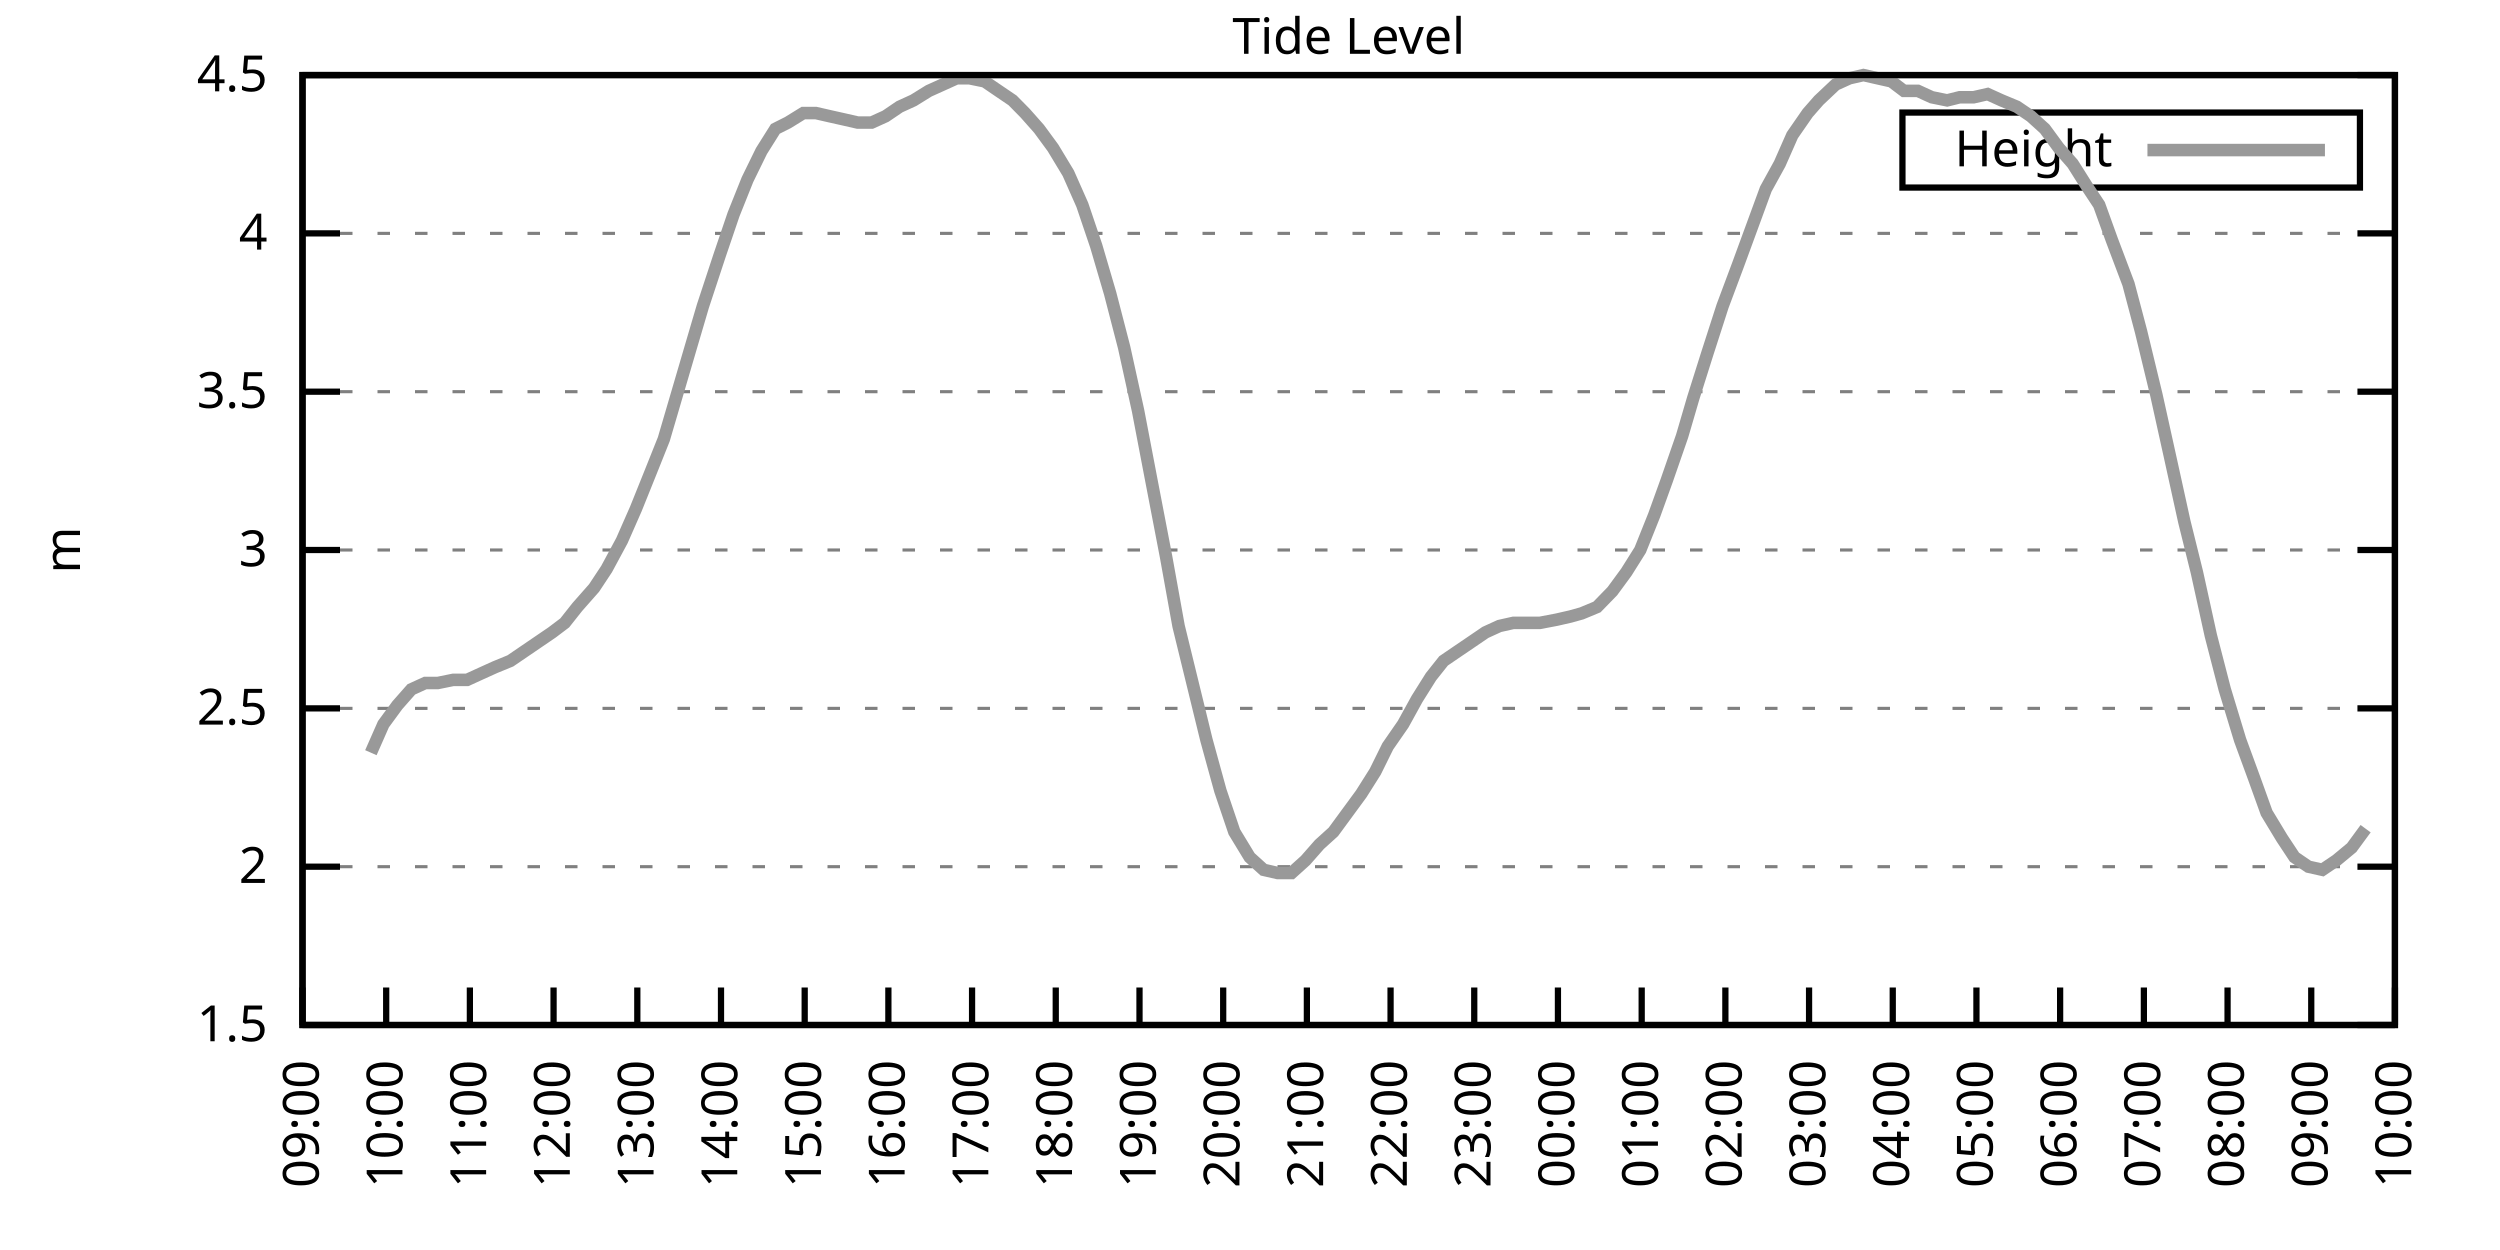
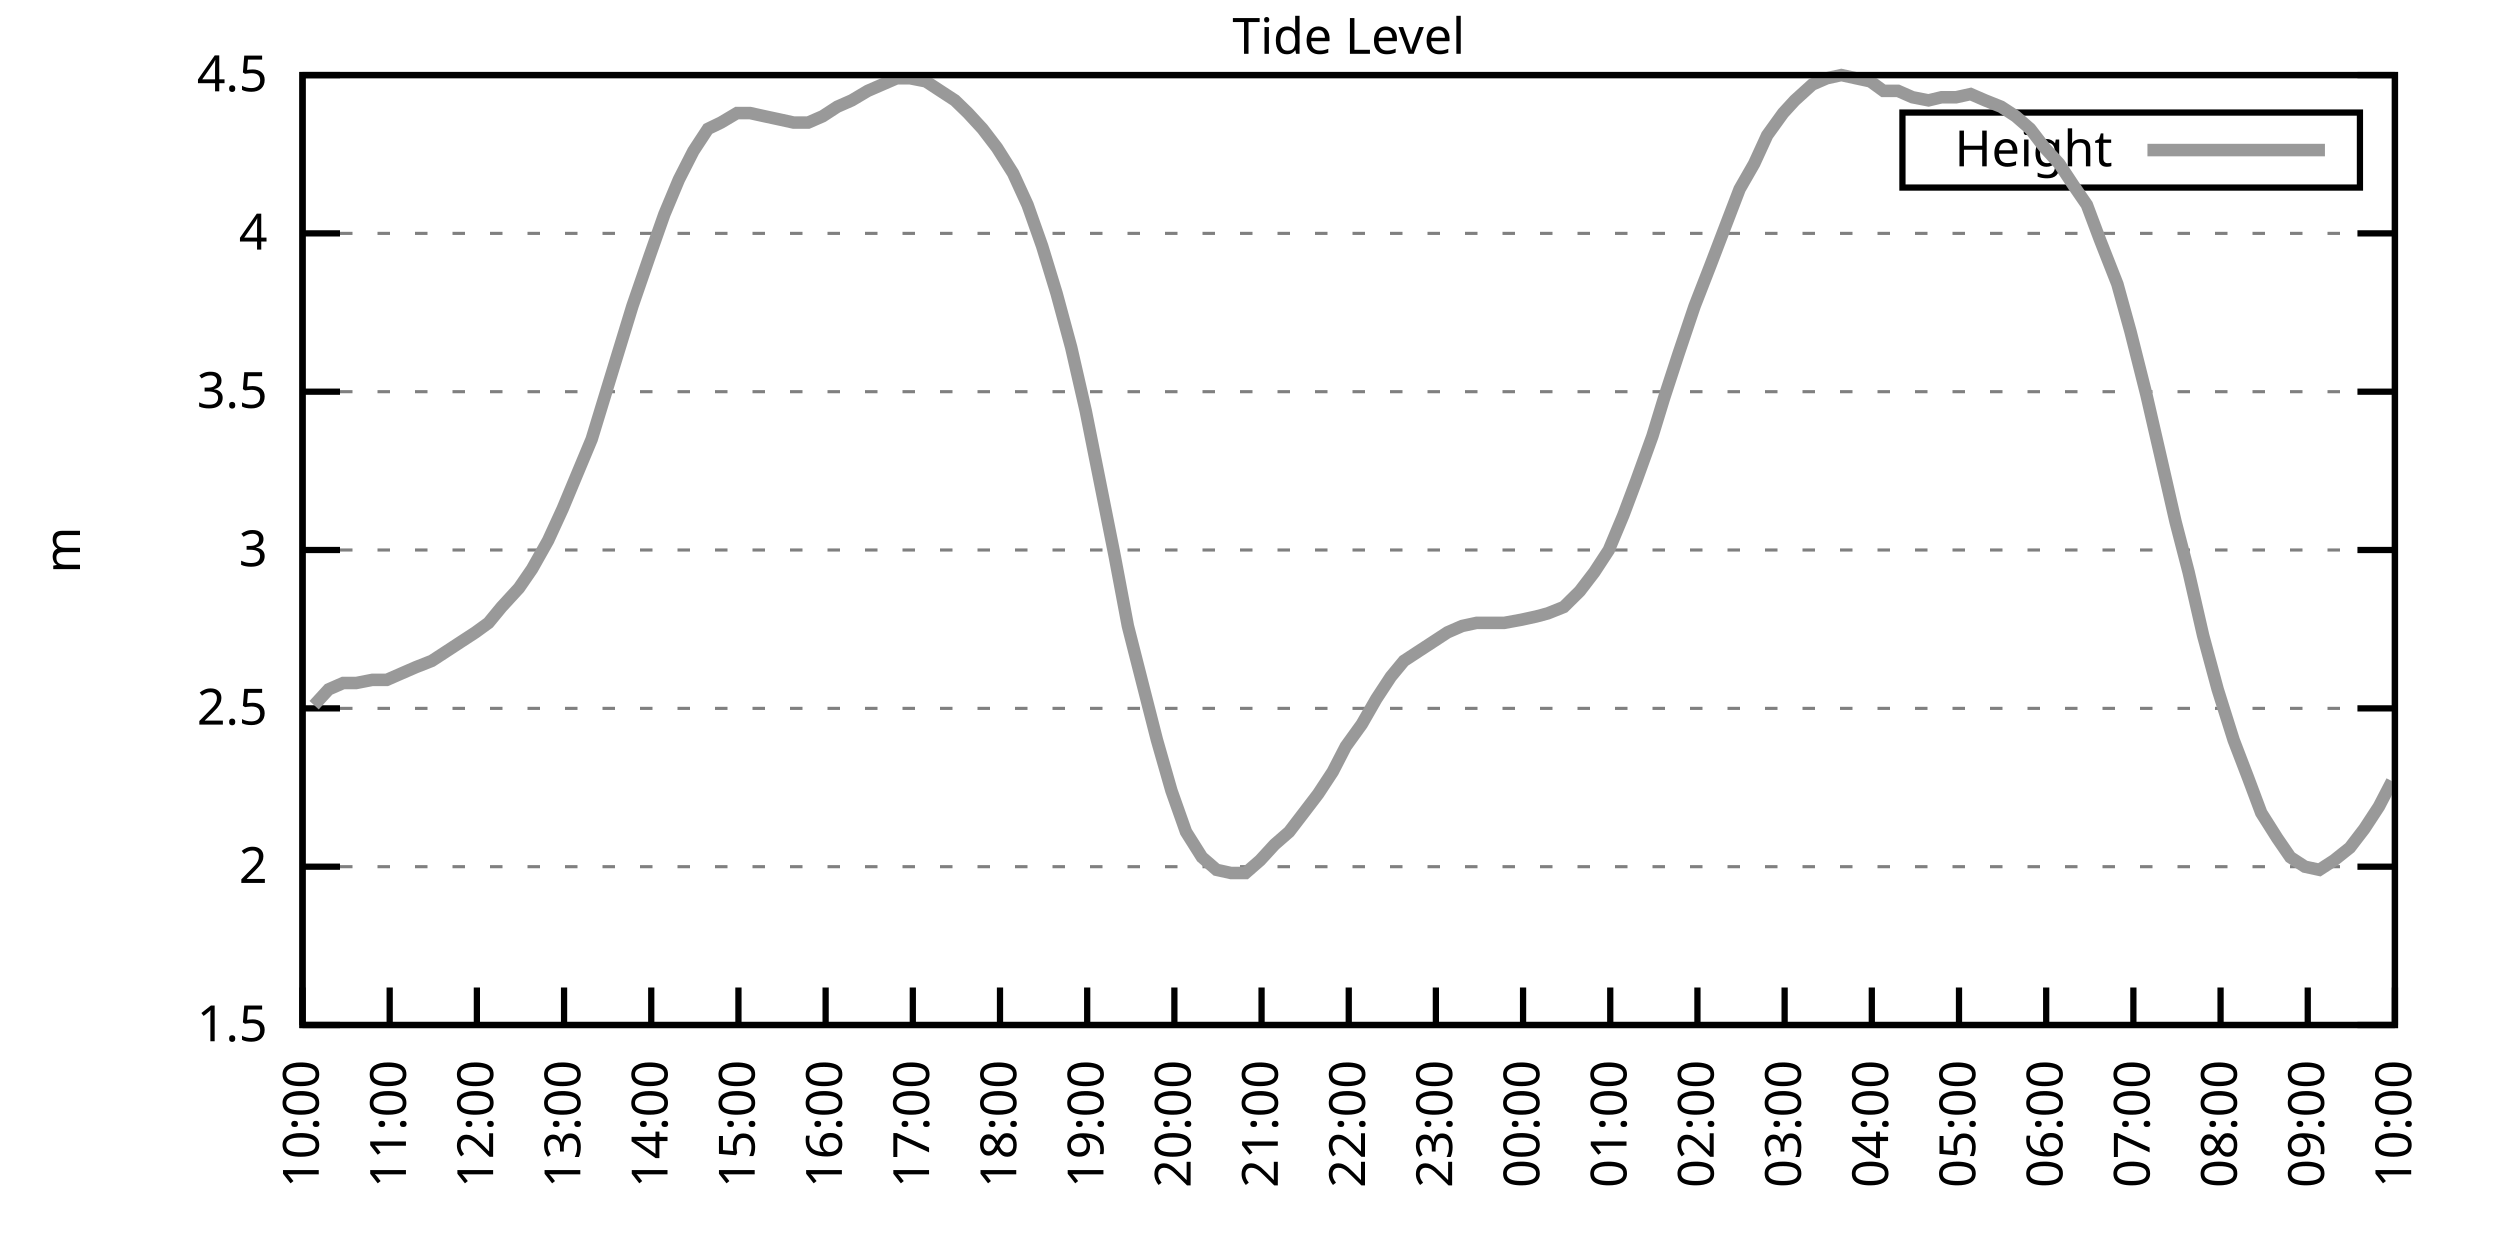
<svg xmlns="http://www.w3.org/2000/svg" xmlns:xlink="http://www.w3.org/1999/xlink" width="400" height="200" viewBox="0 0 400 200">
  <g id="gnuplot_canvas">
    <rect x="0" y="0" width="400" height="200" fill="none" />
    <defs>
      <circle id="gpDot" r="0.5" stroke-width="0.5" stroke="currentColor" />
      <path id="gpPt0" stroke-width="0.333" stroke="currentColor" d="M-1,0 h2 M0,-1 v2" />
      <path id="gpPt1" stroke-width="0.333" stroke="currentColor" d="M-1,-1 L1,1 M1,-1 L-1,1" />
      <path id="gpPt2" stroke-width="0.333" stroke="currentColor" d="M-1,0 L1,0 M0,-1 L0,1 M-1,-1 L1,1 M-1,1 L1,-1" />
      <rect id="gpPt3" stroke-width="0.333" stroke="currentColor" x="-1" y="-1" width="2" height="2" />
      <rect id="gpPt4" stroke-width="0.333" stroke="currentColor" fill="currentColor" x="-1" y="-1" width="2" height="2" />
      <circle id="gpPt5" stroke-width="0.333" stroke="currentColor" cx="0" cy="0" r="1" />
      <use xlink:href="#gpPt5" id="gpPt6" fill="currentColor" stroke="none" />
      <path id="gpPt7" stroke-width="0.333" stroke="currentColor" d="M0,-1.33 L-1.33,0.67 L1.33,0.67 z" />
      <use xlink:href="#gpPt7" id="gpPt8" fill="currentColor" stroke="none" />
      <use xlink:href="#gpPt7" id="gpPt9" stroke="currentColor" transform="rotate(180)" />
      <use xlink:href="#gpPt9" id="gpPt10" fill="currentColor" stroke="none" />
      <use xlink:href="#gpPt3" id="gpPt11" stroke="currentColor" transform="rotate(45)" />
      <use xlink:href="#gpPt11" id="gpPt12" fill="currentColor" stroke="none" />
      <path id="gpPt13" stroke-width="0.333" stroke="currentColor" d="M0,1.330 L1.265,0.411 L0.782,-1.067 L-0.782,-1.076 L-1.265,0.411 z" />
      <use xlink:href="#gpPt13" id="gpPt14" fill="currentColor" stroke="none" />
      <filter id="textbox" filterUnits="objectBoundingBox" x="0" y="0" height="1" width="1">
        <feFlood flood-color="white" flood-opacity="1" result="bgnd" />
        <feComposite in="SourceGraphic" in2="bgnd" operator="atop" />
      </filter>
      <filter id="greybox" filterUnits="objectBoundingBox" x="0" y="0" height="1" width="1">
        <feFlood flood-color="lightgrey" flood-opacity="1" result="grey" />
        <feComposite in="SourceGraphic" in2="grey" operator="atop" />
      </filter>
    </defs>
    <g fill="none" color="white" stroke="currentColor" stroke-width="1.00" stroke-linecap="butt" stroke-linejoin="miter">
</g>
    <g fill="none" color="black" stroke="currentColor" stroke-width="1.00" stroke-linecap="butt" stroke-linejoin="miter">
      <g stroke="none" shape-rendering="crispEdges">
        <polygon fill="rgb(255, 255, 255)" points="48.40,164.00 383.18,164.00 383.18,12.02 48.40,12.02 " />
      </g>
    </g>
    <g fill="none" color="black" stroke="currentColor" stroke-width="1.00" stroke-linecap="butt" stroke-linejoin="miter">
</g>
    <g fill="none" color="black" stroke="black" stroke-width="0.50" stroke-linecap="butt" stroke-linejoin="miter">
</g>
    <g fill="none" color="gray" stroke="currentColor" stroke-width="0.50" stroke-linecap="butt" stroke-linejoin="miter">
      <path stroke="gray" stroke-dasharray="2,4" class="gridline" d="M48.40,164.00 L383.19,164.00  " />
    </g>
    <g fill="none" color="gray" stroke="gray" stroke-width="1.00" stroke-linecap="butt" stroke-linejoin="miter">
</g>
    <g fill="none" color="black" stroke="currentColor" stroke-width="1.00" stroke-linecap="butt" stroke-linejoin="miter">
      <path stroke="black" d="M48.40,164.00 L54.40,164.00 M383.19,164.00 L377.19,164.00  " />
      <g transform="translate(42.80,166.60)" stroke="none" fill="black" font-family="Sans" font-size="8.00" text-anchor="end">
        <text>
          <tspan font-family="Sans"> 1.5</tspan>
        </text>
      </g>
    </g>
    <g fill="none" color="black" stroke="currentColor" stroke-width="1.00" stroke-linecap="butt" stroke-linejoin="miter">
</g>
    <g fill="none" color="black" stroke="black" stroke-width="0.50" stroke-linecap="butt" stroke-linejoin="miter">
</g>
    <g fill="none" color="gray" stroke="currentColor" stroke-width="0.50" stroke-linecap="butt" stroke-linejoin="miter">
      <path stroke="gray" stroke-dasharray="2,4" class="gridline" d="M48.40,138.67 L383.19,138.67  " />
    </g>
    <g fill="none" color="gray" stroke="gray" stroke-width="1.00" stroke-linecap="butt" stroke-linejoin="miter">
</g>
    <g fill="none" color="black" stroke="currentColor" stroke-width="1.00" stroke-linecap="butt" stroke-linejoin="miter">
      <path stroke="black" d="M48.40,138.67 L54.40,138.67 M383.19,138.67 L377.19,138.67  " />
      <g transform="translate(42.80,141.27)" stroke="none" fill="black" font-family="Sans" font-size="8.00" text-anchor="end">
        <text>
          <tspan font-family="Sans"> 2</tspan>
        </text>
      </g>
    </g>
    <g fill="none" color="black" stroke="currentColor" stroke-width="1.00" stroke-linecap="butt" stroke-linejoin="miter">
</g>
    <g fill="none" color="black" stroke="black" stroke-width="0.50" stroke-linecap="butt" stroke-linejoin="miter">
</g>
    <g fill="none" color="gray" stroke="currentColor" stroke-width="0.50" stroke-linecap="butt" stroke-linejoin="miter">
      <path stroke="gray" stroke-dasharray="2,4" class="gridline" d="M48.40,113.34 L383.19,113.34  " />
    </g>
    <g fill="none" color="gray" stroke="gray" stroke-width="1.00" stroke-linecap="butt" stroke-linejoin="miter">
</g>
    <g fill="none" color="black" stroke="currentColor" stroke-width="1.00" stroke-linecap="butt" stroke-linejoin="miter">
      <path stroke="black" d="M48.40,113.34 L54.40,113.34 M383.19,113.34 L377.19,113.34  " />
      <g transform="translate(42.80,115.94)" stroke="none" fill="black" font-family="Sans" font-size="8.00" text-anchor="end">
        <text>
          <tspan font-family="Sans"> 2.5</tspan>
        </text>
      </g>
    </g>
    <g fill="none" color="black" stroke="currentColor" stroke-width="1.00" stroke-linecap="butt" stroke-linejoin="miter">
</g>
    <g fill="none" color="black" stroke="black" stroke-width="0.50" stroke-linecap="butt" stroke-linejoin="miter">
</g>
    <g fill="none" color="gray" stroke="currentColor" stroke-width="0.50" stroke-linecap="butt" stroke-linejoin="miter">
      <path stroke="gray" stroke-dasharray="2,4" class="gridline" d="M48.40,88.00 L383.19,88.00  " />
    </g>
    <g fill="none" color="gray" stroke="gray" stroke-width="1.00" stroke-linecap="butt" stroke-linejoin="miter">
</g>
    <g fill="none" color="black" stroke="currentColor" stroke-width="1.00" stroke-linecap="butt" stroke-linejoin="miter">
      <path stroke="black" d="M48.40,88.00 L54.40,88.00 M383.19,88.00 L377.19,88.00  " />
      <g transform="translate(42.80,90.60)" stroke="none" fill="black" font-family="Sans" font-size="8.00" text-anchor="end">
        <text>
          <tspan font-family="Sans"> 3</tspan>
        </text>
      </g>
    </g>
    <g fill="none" color="black" stroke="currentColor" stroke-width="1.00" stroke-linecap="butt" stroke-linejoin="miter">
</g>
    <g fill="none" color="black" stroke="black" stroke-width="0.50" stroke-linecap="butt" stroke-linejoin="miter">
</g>
    <g fill="none" color="gray" stroke="currentColor" stroke-width="0.50" stroke-linecap="butt" stroke-linejoin="miter">
      <path stroke="gray" stroke-dasharray="2,4" class="gridline" d="M48.40,62.67 L383.19,62.67  " />
    </g>
    <g fill="none" color="gray" stroke="gray" stroke-width="1.00" stroke-linecap="butt" stroke-linejoin="miter">
</g>
    <g fill="none" color="black" stroke="currentColor" stroke-width="1.00" stroke-linecap="butt" stroke-linejoin="miter">
      <path stroke="black" d="M48.40,62.67 L54.40,62.67 M383.19,62.67 L377.19,62.67  " />
      <g transform="translate(42.80,65.27)" stroke="none" fill="black" font-family="Sans" font-size="8.00" text-anchor="end">
        <text>
          <tspan font-family="Sans"> 3.5</tspan>
        </text>
      </g>
    </g>
    <g fill="none" color="black" stroke="currentColor" stroke-width="1.00" stroke-linecap="butt" stroke-linejoin="miter">
</g>
    <g fill="none" color="black" stroke="black" stroke-width="0.50" stroke-linecap="butt" stroke-linejoin="miter">
</g>
    <g fill="none" color="gray" stroke="currentColor" stroke-width="0.50" stroke-linecap="butt" stroke-linejoin="miter">
      <path stroke="gray" stroke-dasharray="2,4" class="gridline" d="M48.40,37.34 L383.19,37.34  " />
    </g>
    <g fill="none" color="gray" stroke="gray" stroke-width="1.00" stroke-linecap="butt" stroke-linejoin="miter">
</g>
    <g fill="none" color="black" stroke="currentColor" stroke-width="1.00" stroke-linecap="butt" stroke-linejoin="miter">
      <path stroke="black" d="M48.40,37.34 L54.40,37.34 M383.19,37.34 L377.19,37.34  " />
      <g transform="translate(42.80,39.94)" stroke="none" fill="black" font-family="Sans" font-size="8.00" text-anchor="end">
        <text>
          <tspan font-family="Sans"> 4</tspan>
        </text>
      </g>
    </g>
    <g fill="none" color="black" stroke="currentColor" stroke-width="1.00" stroke-linecap="butt" stroke-linejoin="miter">
</g>
    <g fill="none" color="black" stroke="black" stroke-width="0.50" stroke-linecap="butt" stroke-linejoin="miter">
</g>
    <g fill="none" color="gray" stroke="currentColor" stroke-width="0.50" stroke-linecap="butt" stroke-linejoin="miter">
      <path stroke="gray" stroke-dasharray="2,4" class="gridline" d="M48.40,12.01 L383.19,12.01  " />
    </g>
    <g fill="none" color="gray" stroke="gray" stroke-width="1.00" stroke-linecap="butt" stroke-linejoin="miter">
</g>
    <g fill="none" color="black" stroke="currentColor" stroke-width="1.00" stroke-linecap="butt" stroke-linejoin="miter">
      <path stroke="black" d="M48.40,12.01 L54.40,12.01 M383.19,12.01 L377.19,12.01  " />
      <g transform="translate(42.80,14.61)" stroke="none" fill="black" font-family="Sans" font-size="8.00" text-anchor="end">
        <text>
          <tspan font-family="Sans"> 4.5</tspan>
        </text>
      </g>
    </g>
    <g fill="none" color="black" stroke="currentColor" stroke-width="1.00" stroke-linecap="butt" stroke-linejoin="miter">
      <path stroke="black" d="M48.40,164.00 L48.40,158.00  " />
      <g transform="translate(51.00,169.60) rotate(270.00)" stroke="none" fill="black" font-family="Sans" font-size="8.00" text-anchor="end">
        <text>
-           <tspan font-family="Sans">09:00</tspan>
-         </text>
-       </g>
-     </g>
-     <g fill="none" color="black" stroke="currentColor" stroke-width="1.00" stroke-linecap="butt" stroke-linejoin="miter">
-       <path stroke="black" d="M61.79,164.00 L61.79,158.00  " />
-       <g transform="translate(64.39,169.60) rotate(270.00)" stroke="none" fill="black" font-family="Sans" font-size="8.00" text-anchor="end">
-         <text>
          <tspan font-family="Sans">10:00</tspan>
        </text>
      </g>
    </g>
    <g fill="none" color="black" stroke="currentColor" stroke-width="1.00" stroke-linecap="butt" stroke-linejoin="miter">
-       <path stroke="black" d="M75.18,164.00 L75.18,158.00  " />
-       <g transform="translate(77.78,169.60) rotate(270.00)" stroke="none" fill="black" font-family="Sans" font-size="8.00" text-anchor="end">
+       <path stroke="black" d="M62.35,164.00 L62.35,158.00  " />
+       <g transform="translate(64.95,169.60) rotate(270.00)" stroke="none" fill="black" font-family="Sans" font-size="8.00" text-anchor="end">
        <text>
          <tspan font-family="Sans">11:00</tspan>
        </text>
      </g>
    </g>
    <g fill="none" color="black" stroke="currentColor" stroke-width="1.00" stroke-linecap="butt" stroke-linejoin="miter">
-       <path stroke="black" d="M88.57,164.00 L88.57,158.00  " />
-       <g transform="translate(91.17,169.60) rotate(270.00)" stroke="none" fill="black" font-family="Sans" font-size="8.00" text-anchor="end">
+       <path stroke="black" d="M76.30,164.00 L76.30,158.00  " />
+       <g transform="translate(78.90,169.60) rotate(270.00)" stroke="none" fill="black" font-family="Sans" font-size="8.00" text-anchor="end">
        <text>
          <tspan font-family="Sans">12:00</tspan>
        </text>
      </g>
    </g>
    <g fill="none" color="black" stroke="currentColor" stroke-width="1.00" stroke-linecap="butt" stroke-linejoin="miter">
-       <path stroke="black" d="M101.97,164.00 L101.97,158.00  " />
-       <g transform="translate(104.57,169.60) rotate(270.00)" stroke="none" fill="black" font-family="Sans" font-size="8.00" text-anchor="end">
+       <path stroke="black" d="M90.25,164.00 L90.25,158.00  " />
+       <g transform="translate(92.85,169.60) rotate(270.00)" stroke="none" fill="black" font-family="Sans" font-size="8.00" text-anchor="end">
        <text>
          <tspan font-family="Sans">13:00</tspan>
        </text>
      </g>
    </g>
    <g fill="none" color="black" stroke="currentColor" stroke-width="1.00" stroke-linecap="butt" stroke-linejoin="miter">
-       <path stroke="black" d="M115.36,164.00 L115.36,158.00  " />
-       <g transform="translate(117.96,169.60) rotate(270.00)" stroke="none" fill="black" font-family="Sans" font-size="8.00" text-anchor="end">
+       <path stroke="black" d="M104.20,164.00 L104.20,158.00  " />
+       <g transform="translate(106.80,169.60) rotate(270.00)" stroke="none" fill="black" font-family="Sans" font-size="8.00" text-anchor="end">
        <text>
          <tspan font-family="Sans">14:00</tspan>
        </text>
      </g>
    </g>
    <g fill="none" color="black" stroke="currentColor" stroke-width="1.00" stroke-linecap="butt" stroke-linejoin="miter">
-       <path stroke="black" d="M128.75,164.00 L128.75,158.00  " />
-       <g transform="translate(131.35,169.60) rotate(270.00)" stroke="none" fill="black" font-family="Sans" font-size="8.00" text-anchor="end">
+       <path stroke="black" d="M118.15,164.00 L118.15,158.00  " />
+       <g transform="translate(120.75,169.60) rotate(270.00)" stroke="none" fill="black" font-family="Sans" font-size="8.00" text-anchor="end">
        <text>
          <tspan font-family="Sans">15:00</tspan>
        </text>
      </g>
    </g>
    <g fill="none" color="black" stroke="currentColor" stroke-width="1.00" stroke-linecap="butt" stroke-linejoin="miter">
-       <path stroke="black" d="M142.14,164.00 L142.14,158.00  " />
-       <g transform="translate(144.74,169.60) rotate(270.00)" stroke="none" fill="black" font-family="Sans" font-size="8.00" text-anchor="end">
+       <path stroke="black" d="M132.10,164.00 L132.10,158.00  " />
+       <g transform="translate(134.70,169.60) rotate(270.00)" stroke="none" fill="black" font-family="Sans" font-size="8.00" text-anchor="end">
        <text>
          <tspan font-family="Sans">16:00</tspan>
        </text>
      </g>
    </g>
    <g fill="none" color="black" stroke="currentColor" stroke-width="1.00" stroke-linecap="butt" stroke-linejoin="miter">
-       <path stroke="black" d="M155.53,164.00 L155.53,158.00  " />
-       <g transform="translate(158.13,169.60) rotate(270.00)" stroke="none" fill="black" font-family="Sans" font-size="8.00" text-anchor="end">
+       <path stroke="black" d="M146.05,164.00 L146.05,158.00  " />
+       <g transform="translate(148.65,169.60) rotate(270.00)" stroke="none" fill="black" font-family="Sans" font-size="8.00" text-anchor="end">
        <text>
          <tspan font-family="Sans">17:00</tspan>
        </text>
      </g>
    </g>
    <g fill="none" color="black" stroke="currentColor" stroke-width="1.00" stroke-linecap="butt" stroke-linejoin="miter">
-       <path stroke="black" d="M168.92,164.00 L168.92,158.00  " />
-       <g transform="translate(171.52,169.60) rotate(270.00)" stroke="none" fill="black" font-family="Sans" font-size="8.00" text-anchor="end">
+       <path stroke="black" d="M160.00,164.00 L160.00,158.00  " />
+       <g transform="translate(162.60,169.60) rotate(270.00)" stroke="none" fill="black" font-family="Sans" font-size="8.00" text-anchor="end">
        <text>
          <tspan font-family="Sans">18:00</tspan>
        </text>
      </g>
    </g>
    <g fill="none" color="black" stroke="currentColor" stroke-width="1.00" stroke-linecap="butt" stroke-linejoin="miter">
-       <path stroke="black" d="M182.32,164.00 L182.32,158.00  " />
-       <g transform="translate(184.92,169.60) rotate(270.00)" stroke="none" fill="black" font-family="Sans" font-size="8.00" text-anchor="end">
+       <path stroke="black" d="M173.95,164.00 L173.95,158.00  " />
+       <g transform="translate(176.55,169.60) rotate(270.00)" stroke="none" fill="black" font-family="Sans" font-size="8.00" text-anchor="end">
        <text>
          <tspan font-family="Sans">19:00</tspan>
        </text>
      </g>
    </g>
    <g fill="none" color="black" stroke="currentColor" stroke-width="1.00" stroke-linecap="butt" stroke-linejoin="miter">
-       <path stroke="black" d="M195.71,164.00 L195.71,158.00  " />
-       <g transform="translate(198.31,169.60) rotate(270.00)" stroke="none" fill="black" font-family="Sans" font-size="8.00" text-anchor="end">
+       <path stroke="black" d="M187.90,164.00 L187.90,158.00  " />
+       <g transform="translate(190.50,169.60) rotate(270.00)" stroke="none" fill="black" font-family="Sans" font-size="8.00" text-anchor="end">
        <text>
          <tspan font-family="Sans">20:00</tspan>
        </text>
      </g>
    </g>
    <g fill="none" color="black" stroke="currentColor" stroke-width="1.00" stroke-linecap="butt" stroke-linejoin="miter">
-       <path stroke="black" d="M209.10,164.00 L209.10,158.00  " />
-       <g transform="translate(211.70,169.60) rotate(270.00)" stroke="none" fill="black" font-family="Sans" font-size="8.00" text-anchor="end">
+       <path stroke="black" d="M201.85,164.00 L201.85,158.00  " />
+       <g transform="translate(204.45,169.60) rotate(270.00)" stroke="none" fill="black" font-family="Sans" font-size="8.00" text-anchor="end">
        <text>
          <tspan font-family="Sans">21:00</tspan>
        </text>
      </g>
    </g>
    <g fill="none" color="black" stroke="currentColor" stroke-width="1.00" stroke-linecap="butt" stroke-linejoin="miter">
-       <path stroke="black" d="M222.49,164.00 L222.49,158.00  " />
-       <g transform="translate(225.09,169.60) rotate(270.00)" stroke="none" fill="black" font-family="Sans" font-size="8.00" text-anchor="end">
+       <path stroke="black" d="M215.80,164.00 L215.80,158.00  " />
+       <g transform="translate(218.40,169.60) rotate(270.00)" stroke="none" fill="black" font-family="Sans" font-size="8.00" text-anchor="end">
        <text>
          <tspan font-family="Sans">22:00</tspan>
        </text>
      </g>
    </g>
    <g fill="none" color="black" stroke="currentColor" stroke-width="1.00" stroke-linecap="butt" stroke-linejoin="miter">
-       <path stroke="black" d="M235.88,164.00 L235.88,158.00  " />
-       <g transform="translate(238.48,169.60) rotate(270.00)" stroke="none" fill="black" font-family="Sans" font-size="8.00" text-anchor="end">
+       <path stroke="black" d="M229.74,164.00 L229.74,158.00  " />
+       <g transform="translate(232.34,169.60) rotate(270.00)" stroke="none" fill="black" font-family="Sans" font-size="8.00" text-anchor="end">
        <text>
          <tspan font-family="Sans">23:00</tspan>
        </text>
      </g>
    </g>
    <g fill="none" color="black" stroke="currentColor" stroke-width="1.00" stroke-linecap="butt" stroke-linejoin="miter">
-       <path stroke="black" d="M249.27,164.00 L249.27,158.00  " />
-       <g transform="translate(251.87,169.60) rotate(270.00)" stroke="none" fill="black" font-family="Sans" font-size="8.00" text-anchor="end">
+       <path stroke="black" d="M243.69,164.00 L243.69,158.00  " />
+       <g transform="translate(246.29,169.60) rotate(270.00)" stroke="none" fill="black" font-family="Sans" font-size="8.00" text-anchor="end">
        <text>
          <tspan font-family="Sans">00:00</tspan>
        </text>
      </g>
    </g>
    <g fill="none" color="black" stroke="currentColor" stroke-width="1.00" stroke-linecap="butt" stroke-linejoin="miter">
-       <path stroke="black" d="M262.67,164.00 L262.67,158.00  " />
-       <g transform="translate(265.27,169.60) rotate(270.00)" stroke="none" fill="black" font-family="Sans" font-size="8.00" text-anchor="end">
+       <path stroke="black" d="M257.64,164.00 L257.64,158.00  " />
+       <g transform="translate(260.24,169.60) rotate(270.00)" stroke="none" fill="black" font-family="Sans" font-size="8.00" text-anchor="end">
        <text>
          <tspan font-family="Sans">01:00</tspan>
        </text>
      </g>
    </g>
    <g fill="none" color="black" stroke="currentColor" stroke-width="1.00" stroke-linecap="butt" stroke-linejoin="miter">
-       <path stroke="black" d="M276.06,164.00 L276.06,158.00  " />
-       <g transform="translate(278.66,169.60) rotate(270.00)" stroke="none" fill="black" font-family="Sans" font-size="8.00" text-anchor="end">
+       <path stroke="black" d="M271.59,164.00 L271.59,158.00  " />
+       <g transform="translate(274.19,169.60) rotate(270.00)" stroke="none" fill="black" font-family="Sans" font-size="8.00" text-anchor="end">
        <text>
          <tspan font-family="Sans">02:00</tspan>
        </text>
      </g>
    </g>
    <g fill="none" color="black" stroke="currentColor" stroke-width="1.00" stroke-linecap="butt" stroke-linejoin="miter">
-       <path stroke="black" d="M289.45,164.00 L289.45,158.00  " />
-       <g transform="translate(292.05,169.60) rotate(270.00)" stroke="none" fill="black" font-family="Sans" font-size="8.00" text-anchor="end">
+       <path stroke="black" d="M285.54,164.00 L285.54,158.00  " />
+       <g transform="translate(288.14,169.60) rotate(270.00)" stroke="none" fill="black" font-family="Sans" font-size="8.00" text-anchor="end">
        <text>
          <tspan font-family="Sans">03:00</tspan>
        </text>
      </g>
    </g>
    <g fill="none" color="black" stroke="currentColor" stroke-width="1.00" stroke-linecap="butt" stroke-linejoin="miter">
-       <path stroke="black" d="M302.84,164.00 L302.84,158.00  " />
-       <g transform="translate(305.44,169.60) rotate(270.00)" stroke="none" fill="black" font-family="Sans" font-size="8.00" text-anchor="end">
+       <path stroke="black" d="M299.49,164.00 L299.49,158.00  " />
+       <g transform="translate(302.09,169.60) rotate(270.00)" stroke="none" fill="black" font-family="Sans" font-size="8.00" text-anchor="end">
        <text>
          <tspan font-family="Sans">04:00</tspan>
        </text>
      </g>
    </g>
    <g fill="none" color="black" stroke="currentColor" stroke-width="1.00" stroke-linecap="butt" stroke-linejoin="miter">
-       <path stroke="black" d="M316.23,164.00 L316.23,158.00  " />
-       <g transform="translate(318.83,169.60) rotate(270.00)" stroke="none" fill="black" font-family="Sans" font-size="8.00" text-anchor="end">
+       <path stroke="black" d="M313.44,164.00 L313.44,158.00  " />
+       <g transform="translate(316.04,169.60) rotate(270.00)" stroke="none" fill="black" font-family="Sans" font-size="8.00" text-anchor="end">
        <text>
          <tspan font-family="Sans">05:00</tspan>
        </text>
      </g>
    </g>
    <g fill="none" color="black" stroke="currentColor" stroke-width="1.00" stroke-linecap="butt" stroke-linejoin="miter">
-       <path stroke="black" d="M329.62,164.00 L329.62,158.00  " />
-       <g transform="translate(332.22,169.60) rotate(270.00)" stroke="none" fill="black" font-family="Sans" font-size="8.00" text-anchor="end">
+       <path stroke="black" d="M327.39,164.00 L327.39,158.00  " />
+       <g transform="translate(329.99,169.60) rotate(270.00)" stroke="none" fill="black" font-family="Sans" font-size="8.00" text-anchor="end">
        <text>
          <tspan font-family="Sans">06:00</tspan>
        </text>
      </g>
    </g>
    <g fill="none" color="black" stroke="currentColor" stroke-width="1.00" stroke-linecap="butt" stroke-linejoin="miter">
-       <path stroke="black" d="M343.02,164.00 L343.02,158.00  " />
-       <g transform="translate(345.62,169.60) rotate(270.00)" stroke="none" fill="black" font-family="Sans" font-size="8.00" text-anchor="end">
+       <path stroke="black" d="M341.34,164.00 L341.34,158.00  " />
+       <g transform="translate(343.94,169.60) rotate(270.00)" stroke="none" fill="black" font-family="Sans" font-size="8.00" text-anchor="end">
        <text>
          <tspan font-family="Sans">07:00</tspan>
        </text>
      </g>
    </g>
    <g fill="none" color="black" stroke="currentColor" stroke-width="1.00" stroke-linecap="butt" stroke-linejoin="miter">
-       <path stroke="black" d="M356.41,164.00 L356.41,158.00  " />
-       <g transform="translate(359.01,169.60) rotate(270.00)" stroke="none" fill="black" font-family="Sans" font-size="8.00" text-anchor="end">
+       <path stroke="black" d="M355.29,164.00 L355.29,158.00  " />
+       <g transform="translate(357.89,169.60) rotate(270.00)" stroke="none" fill="black" font-family="Sans" font-size="8.00" text-anchor="end">
        <text>
          <tspan font-family="Sans">08:00</tspan>
        </text>
      </g>
    </g>
    <g fill="none" color="black" stroke="currentColor" stroke-width="1.00" stroke-linecap="butt" stroke-linejoin="miter">
-       <path stroke="black" d="M369.80,164.00 L369.80,158.00  " />
-       <g transform="translate(372.40,169.60) rotate(270.00)" stroke="none" fill="black" font-family="Sans" font-size="8.00" text-anchor="end">
+       <path stroke="black" d="M369.24,164.00 L369.24,158.00  " />
+       <g transform="translate(371.84,169.60) rotate(270.00)" stroke="none" fill="black" font-family="Sans" font-size="8.00" text-anchor="end">
        <text>
          <tspan font-family="Sans">09:00</tspan>
        </text>
      </g>
    </g>
    <g fill="none" color="black" stroke="currentColor" stroke-width="1.00" stroke-linecap="butt" stroke-linejoin="miter">
      <path stroke="black" d="M383.19,164.00 L383.19,158.00  " />
      <g transform="translate(385.79,169.60) rotate(270.00)" stroke="none" fill="black" font-family="Sans" font-size="8.00" text-anchor="end">
        <text>
          <tspan font-family="Sans">10:00</tspan>
        </text>
      </g>
    </g>
    <g fill="none" color="black" stroke="currentColor" stroke-width="1.00" stroke-linecap="butt" stroke-linejoin="miter">
</g>
    <g fill="none" color="black" stroke="currentColor" stroke-width="1.00" stroke-linecap="butt" stroke-linejoin="miter">
      <path stroke="black" d="M48.40,12.01 L48.40,164.00 L383.19,164.00 L383.19,12.01 L48.40,12.01 Z  " />
    </g>
    <g fill="none" color="black" stroke="currentColor" stroke-width="1.00" stroke-linecap="butt" stroke-linejoin="miter">
</g>
    <g fill="none" color="black" stroke="currentColor" stroke-width="1.00" stroke-linecap="butt" stroke-linejoin="miter">
      <path stroke="black" d="M304.39,30.01 L304.39,18.01 L377.59,18.01 L377.59,30.01 L304.39,30.01 Z  " />
    </g>
    <g id="Tide_level_plot_1">
      <g fill="none" color="white" stroke="black" stroke-width="2.00" stroke-linecap="butt" stroke-linejoin="miter">
</g>
      <g fill="none" color="black" stroke="currentColor" stroke-width="2.00" stroke-linecap="butt" stroke-linejoin="miter">
        <g transform="translate(337.99,26.61)" stroke="none" fill="black" font-family="Sans" font-size="8.00" text-anchor="end">
          <text>
            <tspan font-family="Sans">Height</tspan>
          </text>
        </g>
      </g>
      <g fill="none" color="black" stroke="currentColor" stroke-width="2.00" stroke-linecap="butt" stroke-linejoin="miter">
-         <path stroke="rgb(153, 153, 153)" d="M343.59,24.01 L371.99,24.01 M59.34,120.43 L61.35,115.87 L63.58,112.83 L65.81,110.30 L68.04,109.28 L70.05,109.28   L72.50,108.78 L74.74,108.78 L76.97,107.76 L79.20,106.75 L81.66,105.74 L83.89,104.22 L86.12,102.70 L88.35,101.18   L90.36,99.66 L92.37,97.12 L95.05,94.08 L97.06,91.04 L99.51,86.49 L101.74,81.42 L103.98,75.85 L106.21,70.27   L108.44,62.67 L110.67,55.07 L112.46,48.99 L115.13,40.89 L117.37,34.30 L119.60,28.73 L121.83,24.17 L124.06,20.62   L126.07,19.61 L128.53,18.09 L130.54,18.09 L132.77,18.60 L135.00,19.10 L137.23,19.61 L139.46,19.61 L141.69,18.60   L143.93,17.08 L146.16,16.06 L148.61,14.54 L150.85,13.53 L153.08,12.52 L155.09,12.52 L157.54,13.02 L159.77,14.54   L162.01,16.06 L164.01,18.09 L166.25,20.62 L168.48,23.66 L170.93,27.72 L173.17,32.78 L175.40,39.37 L177.63,46.97   L179.86,55.58 L182.09,65.71 L184.32,77.37 L186.56,89.02 L188.57,100.16 L190.80,109.28 L193.03,118.40 L195.26,126.51   L197.49,133.10 L199.95,137.15 L202.18,139.17 L204.41,139.68 L206.64,139.68 L208.88,137.66 L211.11,135.12 L213.34,133.10   L215.57,130.06 L217.80,127.02 L220.04,123.47 L222.04,119.42 L224.50,115.87 L226.73,111.82 L228.96,108.27 L230.97,105.74   L233.20,104.22 L235.44,102.70 L237.67,101.18 L239.90,100.16 L242.13,99.66 L244.59,99.66 L246.37,99.66 L249.05,99.15   L251.28,98.64 L253.07,98.14 L255.52,97.12 L257.98,94.59 L260.21,91.55 L262.44,88.00 L264.67,82.43 L266.68,76.86   L269.14,69.77 L270.92,63.69 L273.16,56.59 L275.61,48.99 L278.07,42.41 L280.30,36.33 L282.53,30.25 L284.76,26.20   L286.77,21.64 L289.23,18.09 L291.01,16.06 L293.69,13.53 L295.92,12.52 L298.15,12.01 L300.39,12.52 L302.62,13.02   L304.63,14.54 L306.86,14.54 L309.09,15.56 L311.54,16.06 L313.55,15.56 L315.79,15.56 L318.02,15.05 L320.25,16.06   L322.70,17.08 L324.94,18.60 L327.17,20.62 L329.40,23.66 L331.63,26.20 L333.86,29.74 L335.87,32.78 L337.88,38.35   L340.56,45.45 L342.57,53.05 L345.02,63.18 L347.26,73.31 L349.49,83.45 L351.50,91.55 L353.73,101.68 L355.96,110.30   L358.42,118.40 L360.65,124.48 L362.66,130.06 L365.11,134.11 L367.12,137.15 L369.35,138.67 L371.58,139.17 L373.82,137.66   L376.27,135.63 L378.50,132.59  " />
+         <path stroke="rgb(153, 153, 153)" d="M343.59,24.01 L371.99,24.01 M50.26,112.83 L52.58,110.30 L54.91,109.28 L57.00,109.28 L59.56,108.78 L61.88,108.78   L64.21,107.76 L66.53,106.75 L69.09,105.74 L71.42,104.22 L73.74,102.70 L76.07,101.18 L78.16,99.66 L80.25,97.12   L83.04,94.08 L85.13,91.04 L87.69,86.49 L90.02,81.42 L92.34,75.85 L94.67,70.27 L96.99,62.67 L99.32,55.07   L101.18,48.99 L103.97,40.89 L106.29,34.30 L108.62,28.73 L110.94,24.17 L113.27,20.62 L115.36,19.61 L117.92,18.09   L120.01,18.09 L122.33,18.60 L124.66,19.10 L126.98,19.61 L129.31,19.61 L131.63,18.60 L133.96,17.08 L136.28,16.06   L138.84,14.54 L141.16,13.53 L143.49,12.52 L145.58,12.52 L148.14,13.02 L150.46,14.54 L152.79,16.06 L154.88,18.09   L157.21,20.62 L159.53,23.66 L162.09,27.72 L164.41,32.78 L166.74,39.37 L169.06,46.97 L171.39,55.58 L173.71,65.71   L176.04,77.37 L178.36,89.02 L180.46,100.16 L182.78,109.28 L185.11,118.40 L187.43,126.51 L189.76,133.10 L192.31,137.15   L194.64,139.17 L196.96,139.68 L199.29,139.68 L201.61,137.66 L203.94,135.12 L206.26,133.10 L208.59,130.06 L210.91,127.02   L213.24,123.47 L215.33,119.42 L217.89,115.87 L220.21,111.82 L222.54,108.27 L224.63,105.74 L226.95,104.22 L229.28,102.70   L231.60,101.18 L233.93,100.16 L236.25,99.66 L238.81,99.66 L240.67,99.66 L243.46,99.15 L245.79,98.64 L247.65,98.14   L250.20,97.12 L252.76,94.59 L255.09,91.55 L257.41,88.00 L259.74,82.43 L261.83,76.86 L264.39,69.77 L266.25,63.69   L268.57,56.59 L271.13,48.99 L273.69,42.41 L276.01,36.33 L278.34,30.25 L280.66,26.20 L282.75,21.64 L285.31,18.09   L287.17,16.06 L289.96,13.53 L292.29,12.52 L294.61,12.01 L296.94,12.52 L299.26,13.02 L301.35,14.54 L303.68,14.54   L306.00,15.56 L308.56,16.06 L310.65,15.56 L312.98,15.56 L315.30,15.05 L317.63,16.06 L320.18,17.08 L322.51,18.60   L324.83,20.62 L327.16,23.66 L329.48,26.20 L331.81,29.74 L333.90,32.78 L335.99,38.35 L338.78,45.45 L340.88,53.05   L343.43,63.18 L345.76,73.31 L348.08,83.45 L350.18,91.55 L352.50,101.68 L354.83,110.30 L357.38,118.40 L359.71,124.48   L361.80,130.06 L364.36,134.11 L366.45,137.15 L368.78,138.67 L371.10,139.17 L373.43,137.66 L375.98,135.63 L378.31,132.59   L380.63,129.04 L382.73,124.99  " />
      </g>
    </g>
    <g fill="none" color="black" stroke="currentColor" stroke-width="2.00" stroke-linecap="butt" stroke-linejoin="miter">
</g>
    <g fill="none" color="black" stroke="black" stroke-width="1.00" stroke-linecap="butt" stroke-linejoin="miter">
</g>
    <g fill="none" color="black" stroke="currentColor" stroke-width="1.00" stroke-linecap="butt" stroke-linejoin="miter">
      <path stroke="black" d="M48.40,12.01 L48.40,164.00 L383.19,164.00 L383.19,12.01 L48.40,12.01 Z  " />
      <g transform="translate(12.80,88.01) rotate(270.00)" stroke="none" fill="black" font-family="Sans" font-size="8.00" text-anchor="middle">
        <text>
          <tspan font-family="Sans">m</tspan>
        </text>
      </g>
    </g>
    <g fill="none" color="black" stroke="currentColor" stroke-width="1.00" stroke-linecap="butt" stroke-linejoin="miter">
</g>
    <g fill="none" color="black" stroke="currentColor" stroke-width="1.00" stroke-linecap="butt" stroke-linejoin="miter">
      <g transform="translate(215.79,8.61)" stroke="none" fill="black" font-family="Sans" font-size="8.00" text-anchor="middle">
        <text>
          <tspan font-family="Sans">Tide Level</tspan>
        </text>
      </g>
    </g>
    <g fill="none" color="black" stroke="currentColor" stroke-width="1.00" stroke-linecap="butt" stroke-linejoin="miter">
</g>
  </g>
</svg>
